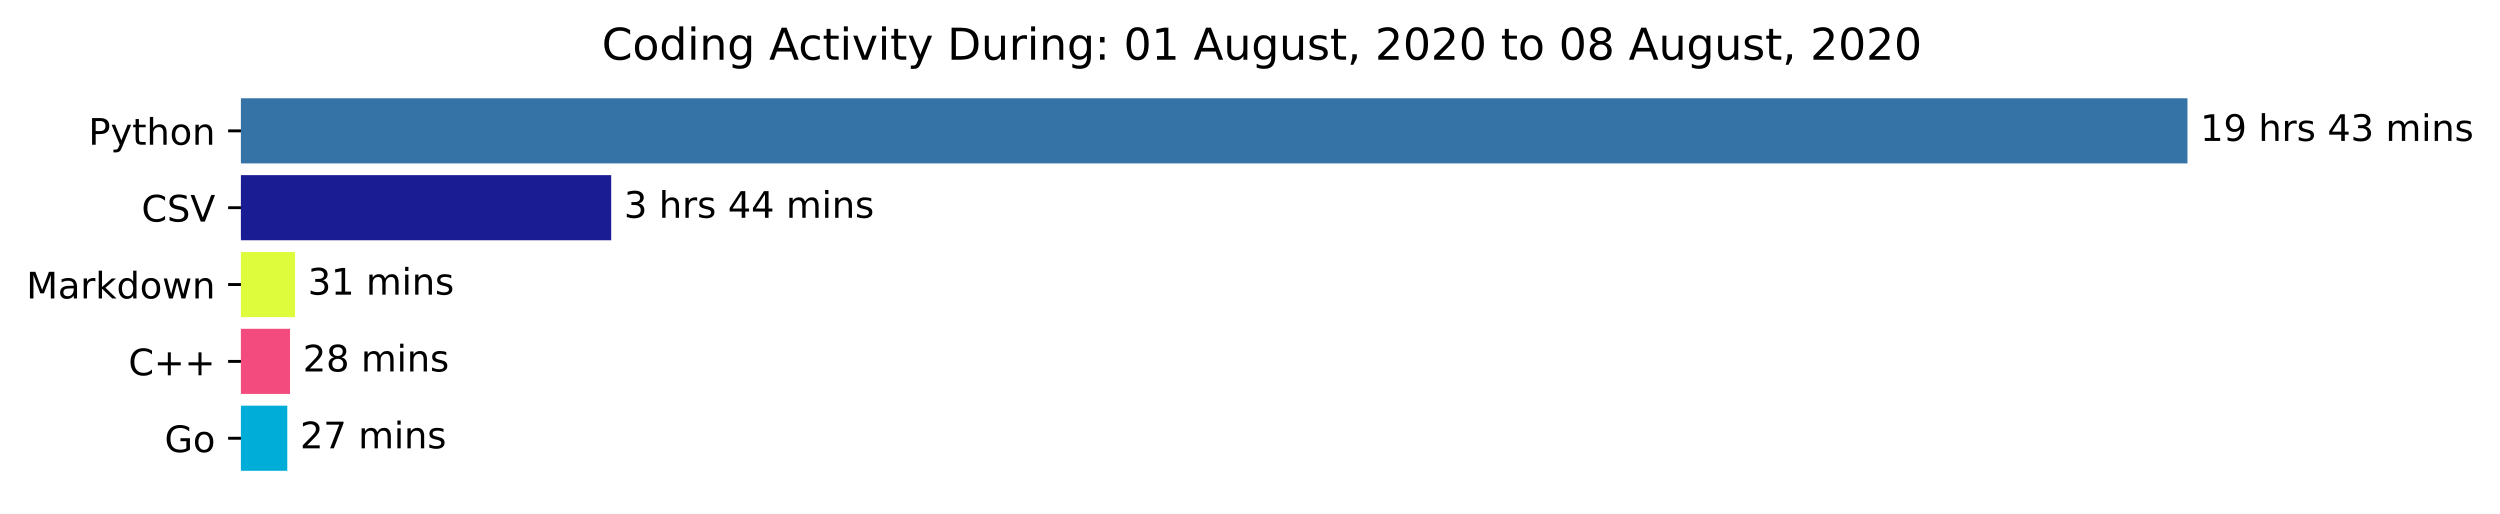
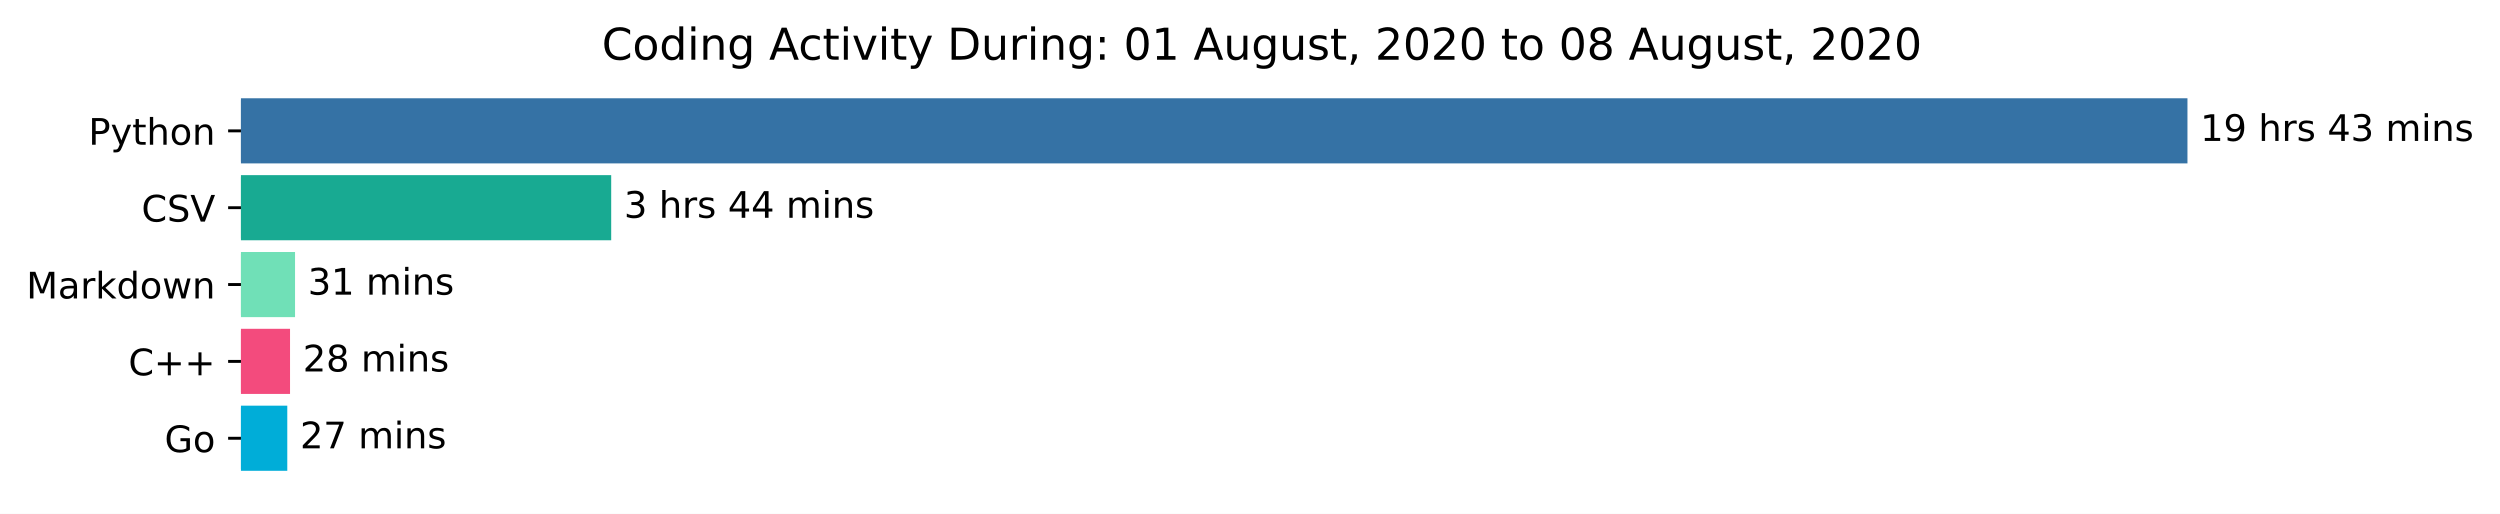
<svg xmlns="http://www.w3.org/2000/svg" xmlns:xlink="http://www.w3.org/1999/xlink" height="140.398pt" version="1.1" viewBox="0 0 683.177 140.398" width="683.177pt">
  <defs>
    <style type="text/css">*{stroke-linecap:butt;stroke-linejoin:round;}</style>
  </defs>
  <g id="figure_1">
    <g id="patch_1">
      <path d="M 0 140.398  L 683.177 140.398  L 683.177 0  L 0 0  z " style="fill:#ffffff;" />
    </g>
    <g id="axes_1">
      <g id="patch_2">
-         <path clip-path="url(#p67ff3884c3)" d="M 65.841 27.358  L 597.269 27.358  L 597.269 44.158  L 65.841 44.158  z " style="fill:#3572a5;stroke:#3572a5;stroke-linejoin:miter;" />
+         <path clip-path="url(#pb6090bea28)" d="M 65.841 27.358  L 597.269 27.358  L 597.269 44.158  L 65.841 44.158  z " style="fill:#3572a5;stroke:#3572a5;stroke-linejoin:miter;" />
      </g>
      <g id="patch_3">
-         <path clip-path="url(#p67ff3884c3)" d="M 65.841 48.358  L 166.522 48.358  L 166.522 65.158  L 65.841 65.158  z " style="fill:#191c93;stroke:#191c93;stroke-linejoin:miter;" />
+         <path clip-path="url(#pb6090bea28)" d="M 65.841 48.358  L 166.522 48.358  L 166.522 65.158  L 65.841 65.158  z " style="fill:#18aa92;stroke:#18aa92;stroke-linejoin:miter;" />
      </g>
      <g id="patch_4">
-         <path clip-path="url(#p67ff3884c3)" d="M 65.841 69.358  L 80.126 69.358  L 80.126 86.158  L 65.841 86.158  z " style="fill:#dffc3c;stroke:#dffc3c;stroke-linejoin:miter;" />
+         <path clip-path="url(#pb6090bea28)" d="M 65.841 69.358  L 80.126 69.358  L 80.126 86.158  L 65.841 86.158  z " style="fill:#70e0b7;stroke:#70e0b7;stroke-linejoin:miter;" />
      </g>
      <g id="patch_5">
-         <path clip-path="url(#p67ff3884c3)" d="M 65.841 90.358  L 78.759 90.358  L 78.759 107.158  L 65.841 107.158  z " style="fill:#f34b7d;stroke:#f34b7d;stroke-linejoin:miter;" />
+         <path clip-path="url(#pb6090bea28)" d="M 65.841 90.358  L 78.759 90.358  L 78.759 107.158  L 65.841 107.158  z " style="fill:#f34b7d;stroke:#f34b7d;stroke-linejoin:miter;" />
      </g>
      <g id="patch_6">
-         <path clip-path="url(#p67ff3884c3)" d="M 65.841 111.358  L 78.007 111.358  L 78.007 128.158  L 65.841 128.158  z " style="fill:#00add8;stroke:#00add8;stroke-linejoin:miter;" />
+         <path clip-path="url(#pb6090bea28)" d="M 65.841 111.358  L 78.007 111.358  L 78.007 128.158  L 65.841 128.158  z " style="fill:#00add8;stroke:#00add8;stroke-linejoin:miter;" />
      </g>
      <g id="matplotlib.axis_1" />
      <g id="matplotlib.axis_2">
        <g id="ytick_1">
          <g id="line2d_1">
            <defs>
-               <path d="M 0 0  L -3.5 0  " id="mac57efda18" style="stroke:#000000;stroke-width:0.8;" />
+               <path d="M 0 0  L -3.5 0  " id="mfbb3354a0a" style="stroke:#000000;stroke-width:0.8;" />
            </defs>
            <g>
-               <use style="stroke:#000000;stroke-width:0.8;" x="65.841" xlink:href="#mac57efda18" y="35.758" />
+               <use style="stroke:#000000;stroke-width:0.8;" x="65.841" xlink:href="#mfbb3354a0a" y="35.758" />
            </g>
          </g>
          <g id="text_1">
            <g transform="translate(24.17813 39.55734)scale(0.1 -0.1)">
              <defs>
                <path d="M 19.672 64.797  L 19.672 37.406  L 32.078 37.406  Q 38.969 37.406 42.719 40.969  Q 46.484 44.531 46.484 51.125  Q 46.484 57.672 42.719 61.234  Q 38.969 64.797 32.078 64.797  z M 9.812 72.906  L 32.078 72.906  Q 44.344 72.906 50.609 67.359  Q 56.891 61.812 56.891 51.125  Q 56.891 40.328 50.609 34.812  Q 44.344 29.297 32.078 29.297  L 19.672 29.297  L 19.672 0  L 9.812 0  z " id="DejaVuSans-80" />
                <path d="M 32.172 -5.078  Q 28.375 -14.844 24.75 -17.812  Q 21.141 -20.797 15.094 -20.797  L 7.906 -20.797  L 7.906 -13.281  L 13.188 -13.281  Q 16.891 -13.281 18.938 -11.516  Q 21 -9.766 23.484 -3.219  L 25.094 0.875  L 2.984 54.688  L 12.5 54.688  L 29.594 11.922  L 46.688 54.688  L 56.203 54.688  z " id="DejaVuSans-121" />
                <path d="M 18.312 70.219  L 18.312 54.688  L 36.812 54.688  L 36.812 47.703  L 18.312 47.703  L 18.312 18.016  Q 18.312 11.328 20.141 9.422  Q 21.969 7.516 27.594 7.516  L 36.812 7.516  L 36.812 0  L 27.594 0  Q 17.188 0 13.234 3.875  Q 9.281 7.766 9.281 18.016  L 9.281 47.703  L 2.688 47.703  L 2.688 54.688  L 9.281 54.688  L 9.281 70.219  z " id="DejaVuSans-116" />
                <path d="M 54.891 33.016  L 54.891 0  L 45.906 0  L 45.906 32.719  Q 45.906 40.484 42.875 44.328  Q 39.844 48.188 33.797 48.188  Q 26.516 48.188 22.312 43.547  Q 18.109 38.922 18.109 30.906  L 18.109 0  L 9.078 0  L 9.078 75.984  L 18.109 75.984  L 18.109 46.188  Q 21.344 51.125 25.703 53.562  Q 30.078 56 35.797 56  Q 45.219 56 50.047 50.172  Q 54.891 44.344 54.891 33.016  z " id="DejaVuSans-104" />
                <path d="M 30.609 48.391  Q 23.391 48.391 19.188 42.75  Q 14.984 37.109 14.984 27.297  Q 14.984 17.484 19.156 11.844  Q 23.344 6.203 30.609 6.203  Q 37.797 6.203 41.984 11.859  Q 46.188 17.531 46.188 27.297  Q 46.188 37.016 41.984 42.703  Q 37.797 48.391 30.609 48.391  z M 30.609 56  Q 42.328 56 49.016 48.375  Q 55.719 40.766 55.719 27.297  Q 55.719 13.875 49.016 6.219  Q 42.328 -1.422 30.609 -1.422  Q 18.844 -1.422 12.172 6.219  Q 5.516 13.875 5.516 27.297  Q 5.516 40.766 12.172 48.375  Q 18.844 56 30.609 56  z " id="DejaVuSans-111" />
                <path d="M 54.891 33.016  L 54.891 0  L 45.906 0  L 45.906 32.719  Q 45.906 40.484 42.875 44.328  Q 39.844 48.188 33.797 48.188  Q 26.516 48.188 22.312 43.547  Q 18.109 38.922 18.109 30.906  L 18.109 0  L 9.078 0  L 9.078 54.688  L 18.109 54.688  L 18.109 46.188  Q 21.344 51.125 25.703 53.562  Q 30.078 56 35.797 56  Q 45.219 56 50.047 50.172  Q 54.891 44.344 54.891 33.016  z " id="DejaVuSans-110" />
              </defs>
              <use xlink:href="#DejaVuSans-80" />
              <use x="60.303" xlink:href="#DejaVuSans-121" />
              <use x="119.482" xlink:href="#DejaVuSans-116" />
              <use x="158.691" xlink:href="#DejaVuSans-104" />
              <use x="222.07" xlink:href="#DejaVuSans-111" />
              <use x="283.252" xlink:href="#DejaVuSans-110" />
            </g>
          </g>
        </g>
        <g id="ytick_2">
          <g id="line2d_2">
            <g>
-               <use style="stroke:#000000;stroke-width:0.8;" x="65.841" xlink:href="#mac57efda18" y="56.758" />
+               <use style="stroke:#000000;stroke-width:0.8;" x="65.841" xlink:href="#mfbb3354a0a" y="56.758" />
            </g>
          </g>
          <g id="text_2">
            <g transform="translate(38.66875 60.55734)scale(0.1 -0.1)">
              <defs>
                <path d="M 64.406 67.281  L 64.406 56.891  Q 59.422 61.531 53.781 63.812  Q 48.141 66.109 41.797 66.109  Q 29.297 66.109 22.656 58.469  Q 16.016 50.828 16.016 36.375  Q 16.016 21.969 22.656 14.328  Q 29.297 6.688 41.797 6.688  Q 48.141 6.688 53.781 8.984  Q 59.422 11.281 64.406 15.922  L 64.406 5.609  Q 59.234 2.094 53.438 0.328  Q 47.656 -1.422 41.219 -1.422  Q 24.656 -1.422 15.125 8.703  Q 5.609 18.844 5.609 36.375  Q 5.609 53.953 15.125 64.078  Q 24.656 74.219 41.219 74.219  Q 47.75 74.219 53.531 72.484  Q 59.328 70.75 64.406 67.281  z " id="DejaVuSans-67" />
                <path d="M 53.516 70.516  L 53.516 60.891  Q 47.906 63.578 42.922 64.891  Q 37.938 66.219 33.297 66.219  Q 25.25 66.219 20.875 63.094  Q 16.5 59.969 16.5 54.203  Q 16.5 49.359 19.406 46.891  Q 22.312 44.438 30.422 42.922  L 36.375 41.703  Q 47.406 39.594 52.656 34.297  Q 57.906 29 57.906 20.125  Q 57.906 9.516 50.797 4.047  Q 43.703 -1.422 29.984 -1.422  Q 24.812 -1.422 18.969 -0.25  Q 13.141 0.922 6.891 3.219  L 6.891 13.375  Q 12.891 10.016 18.656 8.297  Q 24.422 6.594 29.984 6.594  Q 38.422 6.594 43.016 9.906  Q 47.609 13.234 47.609 19.391  Q 47.609 24.75 44.312 27.781  Q 41.016 30.812 33.5 32.328  L 27.484 33.5  Q 16.453 35.688 11.516 40.375  Q 6.594 45.062 6.594 53.422  Q 6.594 63.094 13.406 68.656  Q 20.219 74.219 32.172 74.219  Q 37.312 74.219 42.625 73.281  Q 47.953 72.359 53.516 70.516  z " id="DejaVuSans-83" />
                <path d="M 28.609 0  L 0.781 72.906  L 11.078 72.906  L 34.188 11.531  L 57.328 72.906  L 67.578 72.906  L 39.797 0  z " id="DejaVuSans-86" />
              </defs>
              <use xlink:href="#DejaVuSans-67" />
              <use x="69.824" xlink:href="#DejaVuSans-83" />
              <use x="133.301" xlink:href="#DejaVuSans-86" />
            </g>
          </g>
        </g>
        <g id="ytick_3">
          <g id="line2d_3">
            <g>
-               <use style="stroke:#000000;stroke-width:0.8;" x="65.841" xlink:href="#mac57efda18" y="77.758" />
+               <use style="stroke:#000000;stroke-width:0.8;" x="65.841" xlink:href="#mfbb3354a0a" y="77.758" />
            </g>
          </g>
          <g id="text_3">
            <g transform="translate(7.2 81.55734)scale(0.1 -0.1)">
              <defs>
                <path d="M 9.812 72.906  L 24.516 72.906  L 43.109 23.297  L 61.812 72.906  L 76.516 72.906  L 76.516 0  L 66.891 0  L 66.891 64.016  L 48.094 14.016  L 38.188 14.016  L 19.391 64.016  L 19.391 0  L 9.812 0  z " id="DejaVuSans-77" />
                <path d="M 34.281 27.484  Q 23.391 27.484 19.188 25  Q 14.984 22.516 14.984 16.5  Q 14.984 11.719 18.141 8.906  Q 21.297 6.109 26.703 6.109  Q 34.188 6.109 38.703 11.406  Q 43.219 16.703 43.219 25.484  L 43.219 27.484  z M 52.203 31.203  L 52.203 0  L 43.219 0  L 43.219 8.297  Q 40.141 3.328 35.547 0.953  Q 30.953 -1.422 24.312 -1.422  Q 15.922 -1.422 10.953 3.297  Q 6 8.016 6 15.922  Q 6 25.141 12.172 29.828  Q 18.359 34.516 30.609 34.516  L 43.219 34.516  L 43.219 35.406  Q 43.219 41.609 39.141 45  Q 35.062 48.391 27.688 48.391  Q 23 48.391 18.547 47.266  Q 14.109 46.141 10.016 43.891  L 10.016 52.203  Q 14.938 54.109 19.578 55.047  Q 24.219 56 28.609 56  Q 40.484 56 46.344 49.844  Q 52.203 43.703 52.203 31.203  z " id="DejaVuSans-97" />
                <path d="M 41.109 46.297  Q 39.594 47.172 37.812 47.578  Q 36.031 48 33.891 48  Q 26.266 48 22.188 43.047  Q 18.109 38.094 18.109 28.812  L 18.109 0  L 9.078 0  L 9.078 54.688  L 18.109 54.688  L 18.109 46.188  Q 20.953 51.172 25.484 53.578  Q 30.031 56 36.531 56  Q 37.453 56 38.578 55.875  Q 39.703 55.766 41.062 55.516  z " id="DejaVuSans-114" />
                <path d="M 9.078 75.984  L 18.109 75.984  L 18.109 31.109  L 44.922 54.688  L 56.391 54.688  L 27.391 29.109  L 57.625 0  L 45.906 0  L 18.109 26.703  L 18.109 0  L 9.078 0  z " id="DejaVuSans-107" />
                <path d="M 45.406 46.391  L 45.406 75.984  L 54.391 75.984  L 54.391 0  L 45.406 0  L 45.406 8.203  Q 42.578 3.328 38.25 0.953  Q 33.938 -1.422 27.875 -1.422  Q 17.969 -1.422 11.734 6.484  Q 5.516 14.406 5.516 27.297  Q 5.516 40.188 11.734 48.094  Q 17.969 56 27.875 56  Q 33.938 56 38.25 53.625  Q 42.578 51.266 45.406 46.391  z M 14.797 27.297  Q 14.797 17.391 18.875 11.75  Q 22.953 6.109 30.078 6.109  Q 37.203 6.109 41.297 11.75  Q 45.406 17.391 45.406 27.297  Q 45.406 37.203 41.297 42.844  Q 37.203 48.484 30.078 48.484  Q 22.953 48.484 18.875 42.844  Q 14.797 37.203 14.797 27.297  z " id="DejaVuSans-100" />
                <path d="M 4.203 54.688  L 13.188 54.688  L 24.422 12.016  L 35.594 54.688  L 46.188 54.688  L 57.422 12.016  L 68.609 54.688  L 77.594 54.688  L 63.281 0  L 52.688 0  L 40.922 44.828  L 29.109 0  L 18.5 0  z " id="DejaVuSans-119" />
              </defs>
              <use xlink:href="#DejaVuSans-77" />
              <use x="86.279" xlink:href="#DejaVuSans-97" />
              <use x="147.559" xlink:href="#DejaVuSans-114" />
              <use x="188.672" xlink:href="#DejaVuSans-107" />
              <use x="246.582" xlink:href="#DejaVuSans-100" />
              <use x="310.059" xlink:href="#DejaVuSans-111" />
              <use x="371.24" xlink:href="#DejaVuSans-119" />
              <use x="453.027" xlink:href="#DejaVuSans-110" />
            </g>
          </g>
        </g>
        <g id="ytick_4">
          <g id="line2d_4">
            <g>
-               <use style="stroke:#000000;stroke-width:0.8;" x="65.841" xlink:href="#mac57efda18" y="98.758" />
+               <use style="stroke:#000000;stroke-width:0.8;" x="65.841" xlink:href="#mfbb3354a0a" y="98.758" />
            </g>
          </g>
          <g id="text_4">
            <g transform="translate(35.09844 102.5573)scale(0.1 -0.1)">
              <defs>
                <path d="M 46 62.703  L 46 35.5  L 73.188 35.5  L 73.188 27.203  L 46 27.203  L 46 0  L 37.797 0  L 37.797 27.203  L 10.594 27.203  L 10.594 35.5  L 37.797 35.5  L 37.797 62.703  z " id="DejaVuSans-43" />
              </defs>
              <use xlink:href="#DejaVuSans-67" />
              <use x="69.824" xlink:href="#DejaVuSans-43" />
              <use x="153.613" xlink:href="#DejaVuSans-43" />
            </g>
          </g>
        </g>
        <g id="ytick_5">
          <g id="line2d_5">
            <g>
-               <use style="stroke:#000000;stroke-width:0.8;" x="65.841" xlink:href="#mac57efda18" y="119.758" />
+               <use style="stroke:#000000;stroke-width:0.8;" x="65.841" xlink:href="#mfbb3354a0a" y="119.758" />
            </g>
          </g>
          <g id="text_5">
            <g transform="translate(44.97344 123.5573)scale(0.1 -0.1)">
              <defs>
                <path d="M 59.516 10.406  L 59.516 29.984  L 43.406 29.984  L 43.406 38.094  L 69.281 38.094  L 69.281 6.781  Q 63.578 2.734 56.688 0.656  Q 49.812 -1.422 42 -1.422  Q 24.906 -1.422 15.25 8.562  Q 5.609 18.562 5.609 36.375  Q 5.609 54.25 15.25 64.234  Q 24.906 74.219 42 74.219  Q 49.125 74.219 55.547 72.453  Q 61.969 70.703 67.391 67.281  L 67.391 56.781  Q 61.922 61.422 55.766 63.766  Q 49.609 66.109 42.828 66.109  Q 29.438 66.109 22.719 58.641  Q 16.016 51.172 16.016 36.375  Q 16.016 21.625 22.719 14.156  Q 29.438 6.688 42.828 6.688  Q 48.047 6.688 52.141 7.594  Q 56.25 8.5 59.516 10.406  z " id="DejaVuSans-71" />
              </defs>
              <use xlink:href="#DejaVuSans-71" />
              <use x="77.49" xlink:href="#DejaVuSans-111" />
            </g>
          </g>
        </g>
      </g>
      <g id="text_6">
        <g transform="translate(601.2692 38.5175)scale(0.1 -0.1)">
          <defs>
            <path d="M 12.406 8.297  L 28.516 8.297  L 28.516 63.922  L 10.984 60.406  L 10.984 69.391  L 28.422 72.906  L 38.281 72.906  L 38.281 8.297  L 54.391 8.297  L 54.391 0  L 12.406 0  z " id="DejaVuSans-49" />
            <path d="M 10.984 1.516  L 10.984 10.5  Q 14.703 8.734 18.5 7.812  Q 22.312 6.891 25.984 6.891  Q 35.75 6.891 40.891 13.453  Q 46.047 20.016 46.781 33.406  Q 43.953 29.203 39.594 26.953  Q 35.25 24.703 29.984 24.703  Q 19.047 24.703 12.672 31.312  Q 6.297 37.938 6.297 49.422  Q 6.297 60.641 12.938 67.422  Q 19.578 74.219 30.609 74.219  Q 43.266 74.219 49.922 64.516  Q 56.594 54.828 56.594 36.375  Q 56.594 19.141 48.406 8.859  Q 40.234 -1.422 26.422 -1.422  Q 22.703 -1.422 18.891 -0.688  Q 15.094 0.047 10.984 1.516  z M 30.609 32.422  Q 37.25 32.422 41.125 36.953  Q 45.016 41.5 45.016 49.422  Q 45.016 57.281 41.125 61.844  Q 37.25 66.406 30.609 66.406  Q 23.969 66.406 20.094 61.844  Q 16.219 57.281 16.219 49.422  Q 16.219 41.5 20.094 36.953  Q 23.969 32.422 30.609 32.422  z " id="DejaVuSans-57" />
            <path id="DejaVuSans-32" />
            <path d="M 44.281 53.078  L 44.281 44.578  Q 40.484 46.531 36.375 47.5  Q 32.281 48.484 27.875 48.484  Q 21.188 48.484 17.844 46.438  Q 14.5 44.391 14.5 40.281  Q 14.5 37.156 16.891 35.375  Q 19.281 33.594 26.516 31.984  L 29.594 31.297  Q 39.156 29.25 43.188 25.516  Q 47.219 21.781 47.219 15.094  Q 47.219 7.469 41.188 3.016  Q 35.156 -1.422 24.609 -1.422  Q 20.219 -1.422 15.453 -0.562  Q 10.688 0.297 5.422 2  L 5.422 11.281  Q 10.406 8.688 15.234 7.391  Q 20.062 6.109 24.812 6.109  Q 31.156 6.109 34.562 8.281  Q 37.984 10.453 37.984 14.406  Q 37.984 18.062 35.516 20.016  Q 33.062 21.969 24.703 23.781  L 21.578 24.516  Q 13.234 26.266 9.516 29.906  Q 5.812 33.547 5.812 39.891  Q 5.812 47.609 11.281 51.797  Q 16.75 56 26.812 56  Q 31.781 56 36.172 55.266  Q 40.578 54.547 44.281 53.078  z " id="DejaVuSans-115" />
            <path d="M 37.797 64.312  L 12.891 25.391  L 37.797 25.391  z M 35.203 72.906  L 47.609 72.906  L 47.609 25.391  L 58.016 25.391  L 58.016 17.188  L 47.609 17.188  L 47.609 0  L 37.797 0  L 37.797 17.188  L 4.891 17.188  L 4.891 26.703  z " id="DejaVuSans-52" />
            <path d="M 40.578 39.312  Q 47.656 37.797 51.625 33  Q 55.609 28.219 55.609 21.188  Q 55.609 10.406 48.188 4.484  Q 40.766 -1.422 27.094 -1.422  Q 22.516 -1.422 17.656 -0.516  Q 12.797 0.391 7.625 2.203  L 7.625 11.719  Q 11.719 9.328 16.594 8.109  Q 21.484 6.891 26.812 6.891  Q 36.078 6.891 40.938 10.547  Q 45.797 14.203 45.797 21.188  Q 45.797 27.641 41.281 31.266  Q 36.766 34.906 28.719 34.906  L 20.219 34.906  L 20.219 43.016  L 29.109 43.016  Q 36.375 43.016 40.234 45.922  Q 44.094 48.828 44.094 54.297  Q 44.094 59.906 40.109 62.906  Q 36.141 65.922 28.719 65.922  Q 24.656 65.922 20.016 65.031  Q 15.375 64.156 9.812 62.312  L 9.812 71.094  Q 15.438 72.656 20.344 73.438  Q 25.25 74.219 29.594 74.219  Q 40.828 74.219 47.359 69.109  Q 53.906 64.016 53.906 55.328  Q 53.906 49.266 50.438 45.094  Q 46.969 40.922 40.578 39.312  z " id="DejaVuSans-51" />
            <path d="M 52 44.188  Q 55.375 50.25 60.062 53.125  Q 64.75 56 71.094 56  Q 79.641 56 84.281 50.016  Q 88.922 44.047 88.922 33.016  L 88.922 0  L 79.891 0  L 79.891 32.719  Q 79.891 40.578 77.094 44.375  Q 74.312 48.188 68.609 48.188  Q 61.625 48.188 57.562 43.547  Q 53.516 38.922 53.516 30.906  L 53.516 0  L 44.484 0  L 44.484 32.719  Q 44.484 40.625 41.703 44.406  Q 38.922 48.188 33.109 48.188  Q 26.219 48.188 22.156 43.531  Q 18.109 38.875 18.109 30.906  L 18.109 0  L 9.078 0  L 9.078 54.688  L 18.109 54.688  L 18.109 46.188  Q 21.188 51.219 25.484 53.609  Q 29.781 56 35.688 56  Q 41.656 56 45.828 52.969  Q 50 49.953 52 44.188  z " id="DejaVuSans-109" />
            <path d="M 9.422 54.688  L 18.406 54.688  L 18.406 0  L 9.422 0  z M 9.422 75.984  L 18.406 75.984  L 18.406 64.594  L 9.422 64.594  z " id="DejaVuSans-105" />
          </defs>
          <use xlink:href="#DejaVuSans-49" />
          <use x="63.623" xlink:href="#DejaVuSans-57" />
          <use x="127.246" xlink:href="#DejaVuSans-32" />
          <use x="159.033" xlink:href="#DejaVuSans-104" />
          <use x="222.412" xlink:href="#DejaVuSans-114" />
          <use x="263.525" xlink:href="#DejaVuSans-115" />
          <use x="315.625" xlink:href="#DejaVuSans-32" />
          <use x="347.412" xlink:href="#DejaVuSans-52" />
          <use x="411.035" xlink:href="#DejaVuSans-51" />
          <use x="474.658" xlink:href="#DejaVuSans-32" />
          <use x="506.445" xlink:href="#DejaVuSans-109" />
          <use x="603.857" xlink:href="#DejaVuSans-105" />
          <use x="631.641" xlink:href="#DejaVuSans-110" />
          <use x="695.02" xlink:href="#DejaVuSans-115" />
        </g>
      </g>
      <g id="text_7">
        <g transform="translate(170.5216 59.5175)scale(0.1 -0.1)">
          <use xlink:href="#DejaVuSans-51" />
          <use x="63.623" xlink:href="#DejaVuSans-32" />
          <use x="95.41" xlink:href="#DejaVuSans-104" />
          <use x="158.789" xlink:href="#DejaVuSans-114" />
          <use x="199.902" xlink:href="#DejaVuSans-115" />
          <use x="252.002" xlink:href="#DejaVuSans-32" />
          <use x="283.789" xlink:href="#DejaVuSans-52" />
          <use x="347.412" xlink:href="#DejaVuSans-52" />
          <use x="411.035" xlink:href="#DejaVuSans-32" />
          <use x="442.822" xlink:href="#DejaVuSans-109" />
          <use x="540.234" xlink:href="#DejaVuSans-105" />
          <use x="568.018" xlink:href="#DejaVuSans-110" />
          <use x="631.396" xlink:href="#DejaVuSans-115" />
        </g>
      </g>
      <g id="text_8">
        <g transform="translate(84.12597 80.5175)scale(0.1 -0.1)">
          <use xlink:href="#DejaVuSans-51" />
          <use x="63.623" xlink:href="#DejaVuSans-49" />
          <use x="127.246" xlink:href="#DejaVuSans-32" />
          <use x="159.033" xlink:href="#DejaVuSans-109" />
          <use x="256.445" xlink:href="#DejaVuSans-105" />
          <use x="284.229" xlink:href="#DejaVuSans-110" />
          <use x="347.607" xlink:href="#DejaVuSans-115" />
        </g>
      </g>
      <g id="text_9">
        <g transform="translate(82.75895 101.5175)scale(0.1 -0.1)">
          <defs>
            <path d="M 19.188 8.297  L 53.609 8.297  L 53.609 0  L 7.328 0  L 7.328 8.297  Q 12.938 14.109 22.625 23.891  Q 32.328 33.688 34.812 36.531  Q 39.547 41.844 41.422 45.531  Q 43.312 49.219 43.312 52.781  Q 43.312 58.594 39.234 62.25  Q 35.156 65.922 28.609 65.922  Q 23.969 65.922 18.812 64.312  Q 13.672 62.703 7.812 59.422  L 7.812 69.391  Q 13.766 71.781 18.938 73  Q 24.125 74.219 28.422 74.219  Q 39.75 74.219 46.484 68.547  Q 53.219 62.891 53.219 53.422  Q 53.219 48.922 51.531 44.891  Q 49.859 40.875 45.406 35.406  Q 44.188 33.984 37.641 27.219  Q 31.109 20.453 19.188 8.297  z " id="DejaVuSans-50" />
            <path d="M 31.781 34.625  Q 24.75 34.625 20.719 30.859  Q 16.703 27.094 16.703 20.516  Q 16.703 13.922 20.719 10.156  Q 24.75 6.391 31.781 6.391  Q 38.812 6.391 42.859 10.172  Q 46.922 13.969 46.922 20.516  Q 46.922 27.094 42.891 30.859  Q 38.875 34.625 31.781 34.625  z M 21.922 38.812  Q 15.578 40.375 12.031 44.719  Q 8.5 49.078 8.5 55.328  Q 8.5 64.062 14.719 69.141  Q 20.953 74.219 31.781 74.219  Q 42.672 74.219 48.875 69.141  Q 55.078 64.062 55.078 55.328  Q 55.078 49.078 51.531 44.719  Q 48 40.375 41.703 38.812  Q 48.828 37.156 52.797 32.312  Q 56.781 27.484 56.781 20.516  Q 56.781 9.906 50.312 4.234  Q 43.844 -1.422 31.781 -1.422  Q 19.734 -1.422 13.25 4.234  Q 6.781 9.906 6.781 20.516  Q 6.781 27.484 10.781 32.312  Q 14.797 37.156 21.922 38.812  z M 18.312 54.391  Q 18.312 48.734 21.844 45.562  Q 25.391 42.391 31.781 42.391  Q 38.141 42.391 41.719 45.562  Q 45.312 48.734 45.312 54.391  Q 45.312 60.062 41.719 63.234  Q 38.141 66.406 31.781 66.406  Q 25.391 66.406 21.844 63.234  Q 18.312 60.062 18.312 54.391  z " id="DejaVuSans-56" />
          </defs>
          <use xlink:href="#DejaVuSans-50" />
          <use x="63.623" xlink:href="#DejaVuSans-56" />
          <use x="127.246" xlink:href="#DejaVuSans-32" />
          <use x="159.033" xlink:href="#DejaVuSans-109" />
          <use x="256.445" xlink:href="#DejaVuSans-105" />
          <use x="284.229" xlink:href="#DejaVuSans-110" />
          <use x="347.607" xlink:href="#DejaVuSans-115" />
        </g>
      </g>
      <g id="text_10">
        <g transform="translate(82.00709 122.5175)scale(0.1 -0.1)">
          <defs>
            <path d="M 8.203 72.906  L 55.078 72.906  L 55.078 68.703  L 28.609 0  L 18.312 0  L 43.219 64.594  L 8.203 64.594  z " id="DejaVuSans-55" />
          </defs>
          <use xlink:href="#DejaVuSans-50" />
          <use x="63.623" xlink:href="#DejaVuSans-55" />
          <use x="127.246" xlink:href="#DejaVuSans-32" />
          <use x="159.033" xlink:href="#DejaVuSans-109" />
          <use x="256.445" xlink:href="#DejaVuSans-105" />
          <use x="284.229" xlink:href="#DejaVuSans-110" />
          <use x="347.607" xlink:href="#DejaVuSans-115" />
        </g>
      </g>
      <g id="text_11">
        <g transform="translate(164.4628 16.31812)scale(0.12 -0.12)">
          <defs>
            <path d="M 45.406 27.984  Q 45.406 37.75 41.375 43.109  Q 37.359 48.484 30.078 48.484  Q 22.859 48.484 18.828 43.109  Q 14.797 37.75 14.797 27.984  Q 14.797 18.266 18.828 12.891  Q 22.859 7.516 30.078 7.516  Q 37.359 7.516 41.375 12.891  Q 45.406 18.266 45.406 27.984  z M 54.391 6.781  Q 54.391 -7.172 48.188 -13.984  Q 42 -20.797 29.203 -20.797  Q 24.469 -20.797 20.266 -20.094  Q 16.062 -19.391 12.109 -17.922  L 12.109 -9.188  Q 16.062 -11.328 19.922 -12.344  Q 23.781 -13.375 27.781 -13.375  Q 36.625 -13.375 41.016 -8.766  Q 45.406 -4.156 45.406 5.172  L 45.406 9.625  Q 42.625 4.781 38.281 2.391  Q 33.938 0 27.875 0  Q 17.828 0 11.672 7.656  Q 5.516 15.328 5.516 27.984  Q 5.516 40.672 11.672 48.328  Q 17.828 56 27.875 56  Q 33.938 56 38.281 53.609  Q 42.625 51.219 45.406 46.391  L 45.406 54.688  L 54.391 54.688  z " id="DejaVuSans-103" />
            <path d="M 34.188 63.188  L 20.797 26.906  L 47.609 26.906  z M 28.609 72.906  L 39.797 72.906  L 67.578 0  L 57.328 0  L 50.688 18.703  L 17.828 18.703  L 11.188 0  L 0.781 0  z " id="DejaVuSans-65" />
            <path d="M 48.781 52.594  L 48.781 44.188  Q 44.969 46.297 41.141 47.344  Q 37.312 48.391 33.406 48.391  Q 24.656 48.391 19.812 42.844  Q 14.984 37.312 14.984 27.297  Q 14.984 17.281 19.812 11.734  Q 24.656 6.203 33.406 6.203  Q 37.312 6.203 41.141 7.25  Q 44.969 8.297 48.781 10.406  L 48.781 2.094  Q 45.016 0.344 40.984 -0.531  Q 36.969 -1.422 32.422 -1.422  Q 20.062 -1.422 12.781 6.344  Q 5.516 14.109 5.516 27.297  Q 5.516 40.672 12.859 48.328  Q 20.219 56 33.016 56  Q 37.156 56 41.109 55.141  Q 45.062 54.297 48.781 52.594  z " id="DejaVuSans-99" />
            <path d="M 2.984 54.688  L 12.5 54.688  L 29.594 8.797  L 46.688 54.688  L 56.203 54.688  L 35.688 0  L 23.484 0  z " id="DejaVuSans-118" />
            <path d="M 19.672 64.797  L 19.672 8.109  L 31.594 8.109  Q 46.688 8.109 53.688 14.938  Q 60.688 21.781 60.688 36.531  Q 60.688 51.172 53.688 57.984  Q 46.688 64.797 31.594 64.797  z M 9.812 72.906  L 30.078 72.906  Q 51.266 72.906 61.172 64.094  Q 71.094 55.281 71.094 36.531  Q 71.094 17.672 61.125 8.828  Q 51.172 0 30.078 0  L 9.812 0  z " id="DejaVuSans-68" />
            <path d="M 8.5 21.578  L 8.5 54.688  L 17.484 54.688  L 17.484 21.922  Q 17.484 14.156 20.5 10.266  Q 23.531 6.391 29.594 6.391  Q 36.859 6.391 41.078 11.031  Q 45.312 15.672 45.312 23.688  L 45.312 54.688  L 54.297 54.688  L 54.297 0  L 45.312 0  L 45.312 8.406  Q 42.047 3.422 37.719 1  Q 33.406 -1.422 27.688 -1.422  Q 18.266 -1.422 13.375 4.438  Q 8.5 10.297 8.5 21.578  z M 31.109 56  z " id="DejaVuSans-117" />
            <path d="M 11.719 12.406  L 22.016 12.406  L 22.016 0  L 11.719 0  z M 11.719 51.703  L 22.016 51.703  L 22.016 39.312  L 11.719 39.312  z " id="DejaVuSans-58" />
            <path d="M 31.781 66.406  Q 24.172 66.406 20.328 58.906  Q 16.5 51.422 16.5 36.375  Q 16.5 21.391 20.328 13.891  Q 24.172 6.391 31.781 6.391  Q 39.453 6.391 43.281 13.891  Q 47.125 21.391 47.125 36.375  Q 47.125 51.422 43.281 58.906  Q 39.453 66.406 31.781 66.406  z M 31.781 74.219  Q 44.047 74.219 50.516 64.516  Q 56.984 54.828 56.984 36.375  Q 56.984 17.969 50.516 8.266  Q 44.047 -1.422 31.781 -1.422  Q 19.531 -1.422 13.062 8.266  Q 6.594 17.969 6.594 36.375  Q 6.594 54.828 13.062 64.516  Q 19.531 74.219 31.781 74.219  z " id="DejaVuSans-48" />
            <path d="M 11.719 12.406  L 22.016 12.406  L 22.016 4  L 14.016 -11.625  L 7.719 -11.625  L 11.719 4  z " id="DejaVuSans-44" />
          </defs>
          <use xlink:href="#DejaVuSans-67" />
          <use x="69.824" xlink:href="#DejaVuSans-111" />
          <use x="131.006" xlink:href="#DejaVuSans-100" />
          <use x="194.482" xlink:href="#DejaVuSans-105" />
          <use x="222.266" xlink:href="#DejaVuSans-110" />
          <use x="285.645" xlink:href="#DejaVuSans-103" />
          <use x="349.121" xlink:href="#DejaVuSans-32" />
          <use x="380.908" xlink:href="#DejaVuSans-65" />
          <use x="447.566" xlink:href="#DejaVuSans-99" />
          <use x="502.547" xlink:href="#DejaVuSans-116" />
          <use x="541.756" xlink:href="#DejaVuSans-105" />
          <use x="569.539" xlink:href="#DejaVuSans-118" />
          <use x="628.719" xlink:href="#DejaVuSans-105" />
          <use x="656.502" xlink:href="#DejaVuSans-116" />
          <use x="695.711" xlink:href="#DejaVuSans-121" />
          <use x="754.891" xlink:href="#DejaVuSans-32" />
          <use x="786.678" xlink:href="#DejaVuSans-68" />
          <use x="863.68" xlink:href="#DejaVuSans-117" />
          <use x="927.059" xlink:href="#DejaVuSans-114" />
          <use x="968.172" xlink:href="#DejaVuSans-105" />
          <use x="995.955" xlink:href="#DejaVuSans-110" />
          <use x="1059.334" xlink:href="#DejaVuSans-103" />
          <use x="1122.811" xlink:href="#DejaVuSans-58" />
          <use x="1156.502" xlink:href="#DejaVuSans-32" />
          <use x="1188.289" xlink:href="#DejaVuSans-48" />
          <use x="1251.912" xlink:href="#DejaVuSans-49" />
          <use x="1315.535" xlink:href="#DejaVuSans-32" />
          <use x="1347.322" xlink:href="#DejaVuSans-65" />
          <use x="1415.73" xlink:href="#DejaVuSans-117" />
          <use x="1479.109" xlink:href="#DejaVuSans-103" />
          <use x="1542.586" xlink:href="#DejaVuSans-117" />
          <use x="1605.965" xlink:href="#DejaVuSans-115" />
          <use x="1658.064" xlink:href="#DejaVuSans-116" />
          <use x="1697.273" xlink:href="#DejaVuSans-44" />
          <use x="1729.061" xlink:href="#DejaVuSans-32" />
          <use x="1760.848" xlink:href="#DejaVuSans-50" />
          <use x="1824.471" xlink:href="#DejaVuSans-48" />
          <use x="1888.094" xlink:href="#DejaVuSans-50" />
          <use x="1951.717" xlink:href="#DejaVuSans-48" />
          <use x="2015.34" xlink:href="#DejaVuSans-32" />
          <use x="2047.127" xlink:href="#DejaVuSans-116" />
          <use x="2086.336" xlink:href="#DejaVuSans-111" />
          <use x="2147.518" xlink:href="#DejaVuSans-32" />
          <use x="2179.305" xlink:href="#DejaVuSans-48" />
          <use x="2242.928" xlink:href="#DejaVuSans-56" />
          <use x="2306.551" xlink:href="#DejaVuSans-32" />
          <use x="2338.338" xlink:href="#DejaVuSans-65" />
          <use x="2406.746" xlink:href="#DejaVuSans-117" />
          <use x="2470.125" xlink:href="#DejaVuSans-103" />
          <use x="2533.602" xlink:href="#DejaVuSans-117" />
          <use x="2596.98" xlink:href="#DejaVuSans-115" />
          <use x="2649.08" xlink:href="#DejaVuSans-116" />
          <use x="2688.289" xlink:href="#DejaVuSans-44" />
          <use x="2720.076" xlink:href="#DejaVuSans-32" />
          <use x="2751.863" xlink:href="#DejaVuSans-50" />
          <use x="2815.486" xlink:href="#DejaVuSans-48" />
          <use x="2879.109" xlink:href="#DejaVuSans-50" />
          <use x="2942.732" xlink:href="#DejaVuSans-48" />
        </g>
      </g>
    </g>
  </g>
  <defs>
-     <clipPath id="p67ff3884c3">
+     <clipPath id="pb6090bea28">
      <rect height="110.88" width="558" x="65.841" y="22.318" />
    </clipPath>
  </defs>
</svg>
